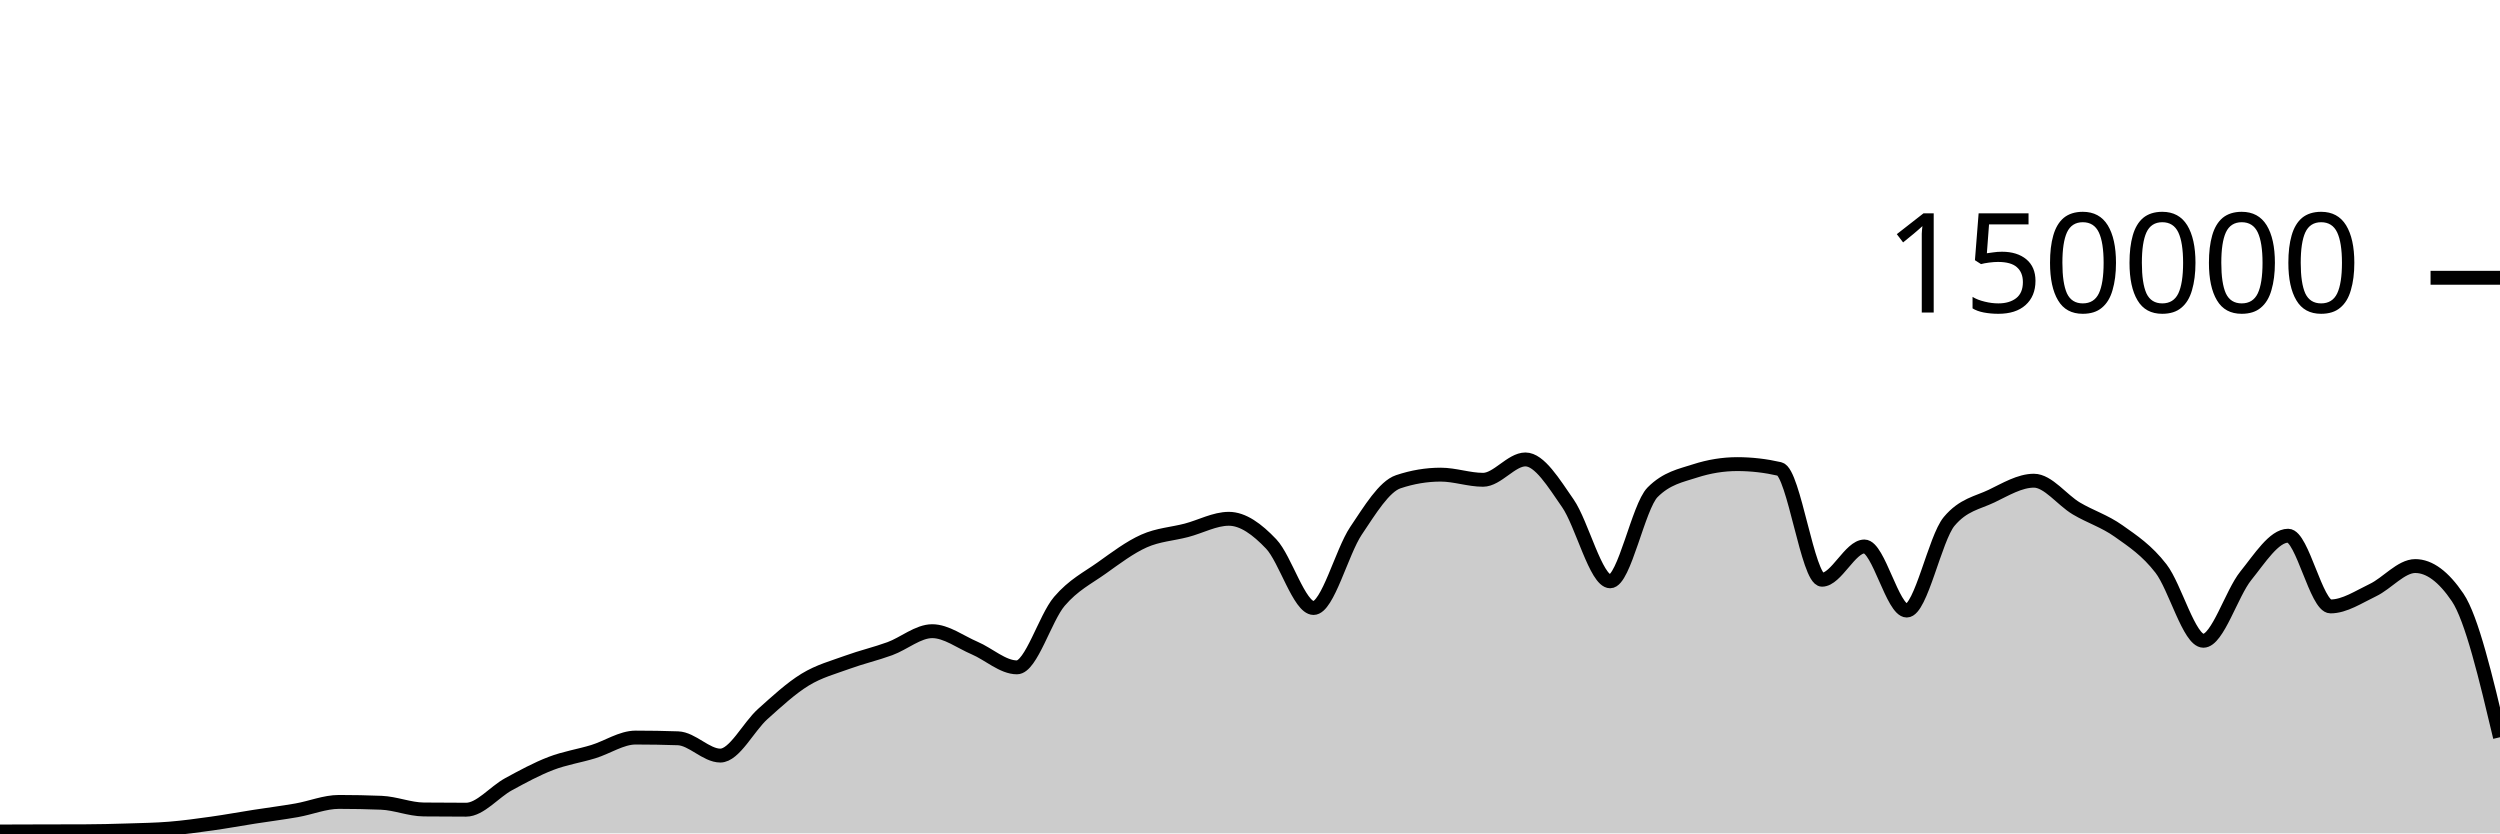
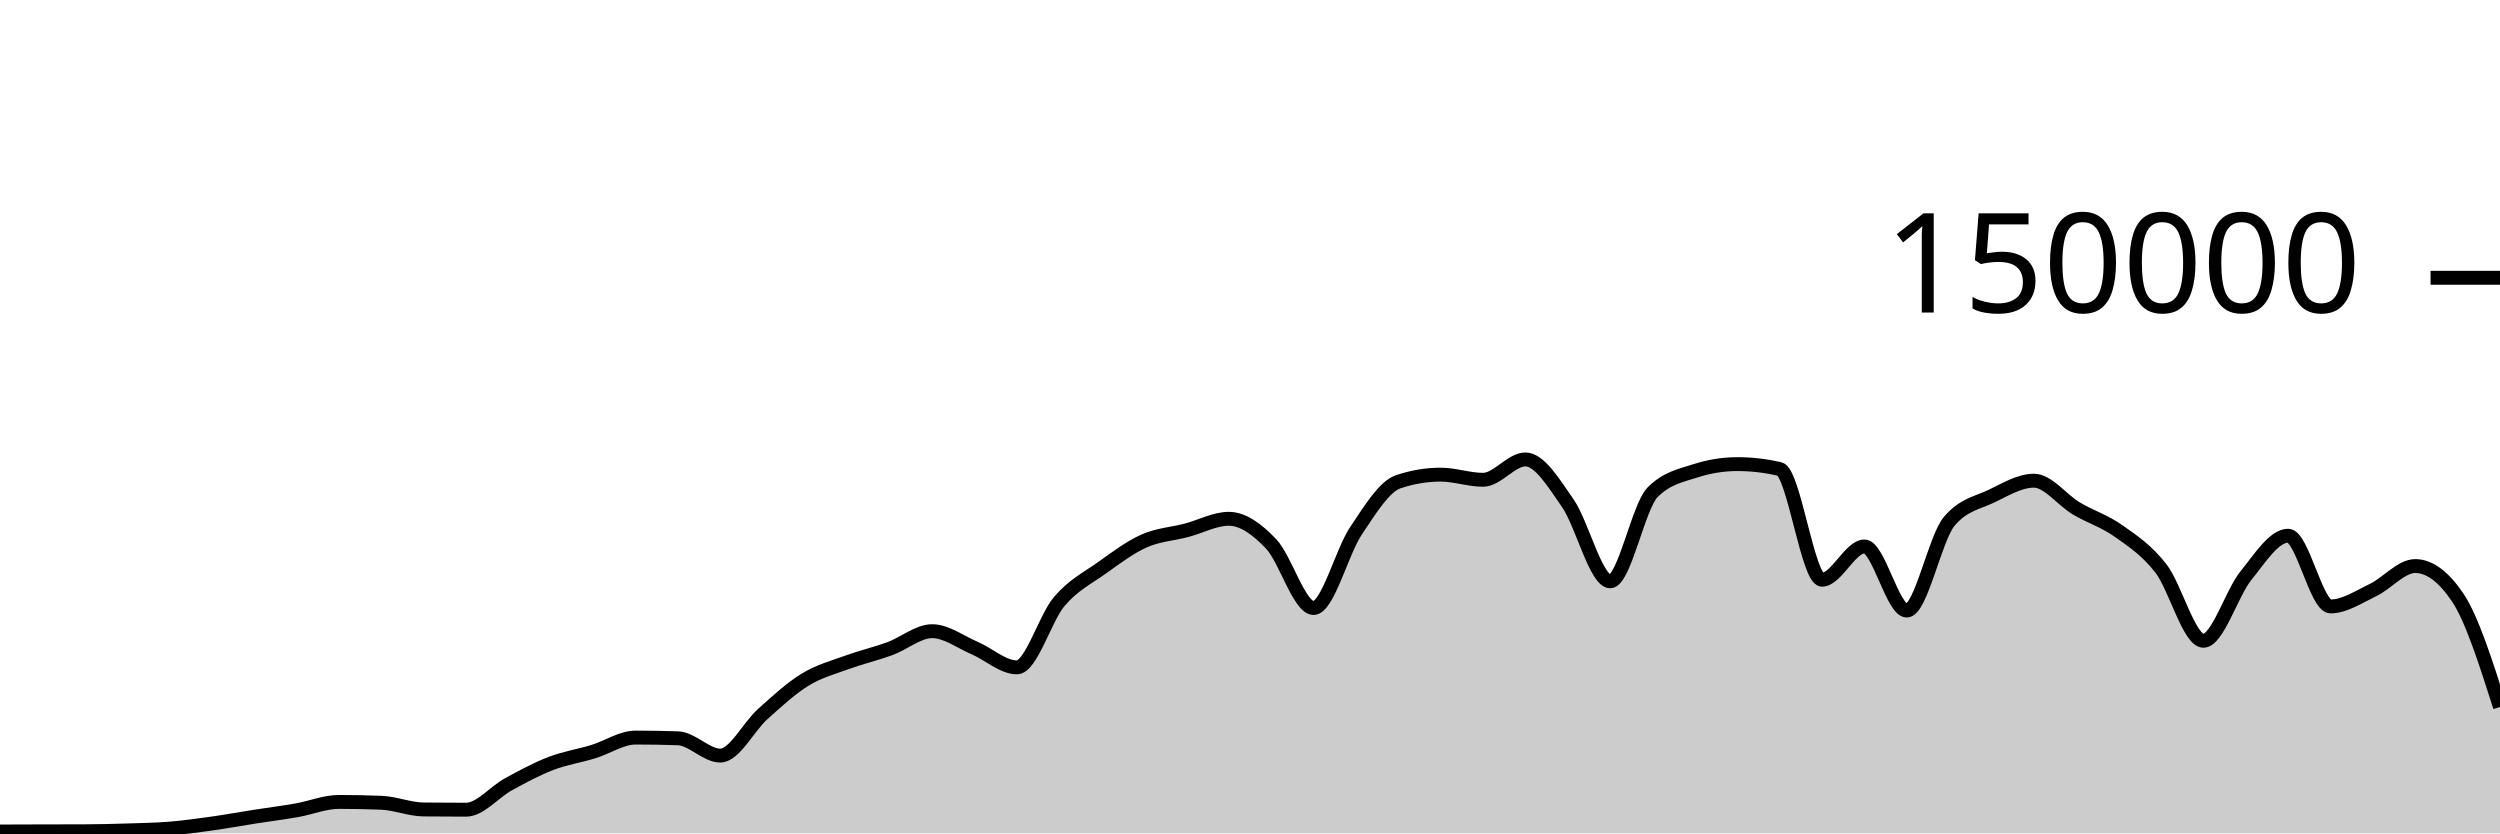
<svg xmlns="http://www.w3.org/2000/svg" viewBox="0 0 180 60">
  <g transform="translate(0,20)">
-     <path class="area" fill="rgba(0, 0, 0, 0.2)" d="M0,39.867C1.017,39.863,2.034,39.859,3.051,39.857C4.068,39.854,5.085,39.855,6.102,39.851C7.119,39.848,8.136,39.822,9.153,39.79C10.169,39.758,11.186,39.743,12.203,39.661C13.22,39.578,14.237,39.438,15.254,39.295C16.271,39.153,17.288,38.965,18.305,38.806C19.322,38.647,20.339,38.52,21.356,38.342C22.373,38.164,23.39,37.738,24.407,37.738C25.424,37.738,26.441,37.758,27.458,37.799C28.475,37.841,29.492,38.272,30.508,38.282C31.525,38.293,32.542,38.298,33.559,38.298C34.576,38.298,35.593,37.022,36.61,36.467C37.627,35.913,38.644,35.361,39.661,34.97C40.678,34.579,41.695,34.431,42.712,34.12C43.729,33.809,44.746,33.105,45.763,33.105C46.78,33.105,47.797,33.122,48.814,33.157C49.831,33.191,50.847,34.402,51.864,34.402C52.881,34.402,53.898,32.324,54.915,31.413C55.932,30.502,56.949,29.559,57.966,28.936C58.983,28.314,60,28.051,61.017,27.679C62.034,27.308,63.051,27.077,64.068,26.705C65.085,26.332,66.102,25.445,67.119,25.445C68.136,25.445,69.153,26.224,70.169,26.658C71.186,27.092,72.203,28.05,73.22,28.05C74.237,28.05,75.254,24.494,76.271,23.302C77.288,22.11,78.305,21.622,79.322,20.897C80.339,20.172,81.356,19.403,82.373,18.951C83.39,18.498,84.407,18.45,85.424,18.183C86.441,17.917,87.458,17.353,88.475,17.353C89.492,17.353,90.508,18.094,91.525,19.165C92.542,20.235,93.559,23.776,94.576,23.776C95.593,23.776,96.61,19.739,97.627,18.224C98.644,16.709,99.661,15.025,100.678,14.685C101.695,14.344,102.712,14.174,103.729,14.174C104.746,14.174,105.763,14.545,106.78,14.545C107.797,14.545,108.814,13.079,109.831,13.079C110.847,13.079,111.864,14.767,112.881,16.23C113.898,17.692,114.915,21.855,115.932,21.855C116.949,21.855,117.966,16.471,118.983,15.446C120,14.422,121.017,14.24,122.034,13.91C123.051,13.581,124.068,13.416,125.085,13.416C126.102,13.416,127.119,13.533,128.136,13.767C129.153,14.001,130.169,21.741,131.186,21.741C132.203,21.741,133.22,19.346,134.237,19.346C135.254,19.346,136.271,23.961,137.288,23.961C138.305,23.961,139.322,18.755,140.339,17.542C141.356,16.328,142.373,16.209,143.39,15.721C144.407,15.232,145.424,14.61,146.441,14.61C147.458,14.61,148.475,16.002,149.492,16.606C150.508,17.21,151.525,17.513,152.542,18.235C153.559,18.956,154.576,19.62,155.593,20.937C156.61,22.254,157.627,26.136,158.644,26.136C159.661,26.136,160.678,22.721,161.695,21.46C162.712,20.199,163.729,18.571,164.746,18.571C165.763,18.571,166.78,23.663,167.797,23.663C168.814,23.663,169.831,22.973,170.847,22.489C171.864,22.004,172.881,20.756,173.898,20.756C174.915,20.756,175.932,21.508,176.949,23.012C177.966,24.516,178.983,28.798,180,33.081L180,40C178.983,40,177.966,40,176.949,40C175.932,40,174.915,40,173.898,40C172.881,40,171.864,40,170.847,40C169.831,40,168.814,40,167.797,40C166.78,40,165.763,40,164.746,40C163.729,40,162.712,40,161.695,40C160.678,40,159.661,40,158.644,40C157.627,40,156.61,40,155.593,40C154.576,40,153.559,40,152.542,40C151.525,40,150.508,40,149.492,40C148.475,40,147.458,40,146.441,40C145.424,40,144.407,40,143.39,40C142.373,40,141.356,40,140.339,40C139.322,40,138.305,40,137.288,40C136.271,40,135.254,40,134.237,40C133.22,40,132.203,40,131.186,40C130.169,40,129.153,40,128.136,40C127.119,40,126.102,40,125.085,40C124.068,40,123.051,40,122.034,40C121.017,40,120,40,118.983,40C117.966,40,116.949,40,115.932,40C114.915,40,113.898,40,112.881,40C111.864,40,110.847,40,109.831,40C108.814,40,107.797,40,106.78,40C105.763,40,104.746,40,103.729,40C102.712,40,101.695,40,100.678,40C99.661,40,98.644,40,97.627,40C96.61,40,95.593,40,94.576,40C93.559,40,92.542,40,91.525,40C90.508,40,89.492,40,88.475,40C87.458,40,86.441,40,85.424,40C84.407,40,83.39,40,82.373,40C81.356,40,80.339,40,79.322,40C78.305,40,77.288,40,76.271,40C75.254,40,74.237,40,73.22,40C72.203,40,71.186,40,70.169,40C69.153,40,68.136,40,67.119,40C66.102,40,65.085,40,64.068,40C63.051,40,62.034,40,61.017,40C60,40,58.983,40,57.966,40C56.949,40,55.932,40,54.915,40C53.898,40,52.881,40,51.864,40C50.847,40,49.831,40,48.814,40C47.797,40,46.78,40,45.763,40C44.746,40,43.729,40,42.712,40C41.695,40,40.678,40,39.661,40C38.644,40,37.627,40,36.61,40C35.593,40,34.576,40,33.559,40C32.542,40,31.525,40,30.508,40C29.492,40,28.475,40,27.458,40C26.441,40,25.424,40,24.407,40C23.39,40,22.373,40,21.356,40C20.339,40,19.322,40,18.305,40C17.288,40,16.271,40,15.254,40C14.237,40,13.22,40,12.203,40C11.186,40,10.169,40,9.153,40C8.136,40,7.119,40,6.102,40C5.085,40,4.068,40,3.051,40C2.034,40,1.017,40,0,40Z" />
-     <path class="line" stroke="black" fill="none" d="M0,39.867C1.017,39.863,2.034,39.859,3.051,39.857C4.068,39.854,5.085,39.855,6.102,39.851C7.119,39.848,8.136,39.822,9.153,39.79C10.169,39.758,11.186,39.743,12.203,39.661C13.22,39.578,14.237,39.438,15.254,39.295C16.271,39.153,17.288,38.965,18.305,38.806C19.322,38.647,20.339,38.52,21.356,38.342C22.373,38.164,23.39,37.738,24.407,37.738C25.424,37.738,26.441,37.758,27.458,37.799C28.475,37.841,29.492,38.272,30.508,38.282C31.525,38.293,32.542,38.298,33.559,38.298C34.576,38.298,35.593,37.022,36.61,36.467C37.627,35.913,38.644,35.361,39.661,34.97C40.678,34.579,41.695,34.431,42.712,34.12C43.729,33.809,44.746,33.105,45.763,33.105C46.78,33.105,47.797,33.122,48.814,33.157C49.831,33.191,50.847,34.402,51.864,34.402C52.881,34.402,53.898,32.324,54.915,31.413C55.932,30.502,56.949,29.559,57.966,28.936C58.983,28.314,60,28.051,61.017,27.679C62.034,27.308,63.051,27.077,64.068,26.705C65.085,26.332,66.102,25.445,67.119,25.445C68.136,25.445,69.153,26.224,70.169,26.658C71.186,27.092,72.203,28.05,73.22,28.05C74.237,28.05,75.254,24.494,76.271,23.302C77.288,22.11,78.305,21.622,79.322,20.897C80.339,20.172,81.356,19.403,82.373,18.951C83.39,18.498,84.407,18.45,85.424,18.183C86.441,17.917,87.458,17.353,88.475,17.353C89.492,17.353,90.508,18.094,91.525,19.165C92.542,20.235,93.559,23.776,94.576,23.776C95.593,23.776,96.61,19.739,97.627,18.224C98.644,16.709,99.661,15.025,100.678,14.685C101.695,14.344,102.712,14.174,103.729,14.174C104.746,14.174,105.763,14.545,106.78,14.545C107.797,14.545,108.814,13.079,109.831,13.079C110.847,13.079,111.864,14.767,112.881,16.23C113.898,17.692,114.915,21.855,115.932,21.855C116.949,21.855,117.966,16.471,118.983,15.446C120,14.422,121.017,14.24,122.034,13.91C123.051,13.581,124.068,13.416,125.085,13.416C126.102,13.416,127.119,13.533,128.136,13.767C129.153,14.001,130.169,21.741,131.186,21.741C132.203,21.741,133.22,19.346,134.237,19.346C135.254,19.346,136.271,23.961,137.288,23.961C138.305,23.961,139.322,18.755,140.339,17.542C141.356,16.328,142.373,16.209,143.39,15.721C144.407,15.232,145.424,14.61,146.441,14.61C147.458,14.61,148.475,16.002,149.492,16.606C150.508,17.21,151.525,17.513,152.542,18.235C153.559,18.956,154.576,19.62,155.593,20.937C156.61,22.254,157.627,26.136,158.644,26.136C159.661,26.136,160.678,22.721,161.695,21.46C162.712,20.199,163.729,18.571,164.746,18.571C165.763,18.571,166.78,23.663,167.797,23.663C168.814,23.663,169.831,22.973,170.847,22.489C171.864,22.004,172.881,20.756,173.898,20.756C174.915,20.756,175.932,21.508,176.949,23.012C177.966,24.516,178.983,28.798,180,33.081" />
+     <path class="area" fill="rgba(0, 0, 0, 0.2)" d="M0,39.867C1.017,39.863,2.034,39.859,3.051,39.857C4.068,39.854,5.085,39.855,6.102,39.851C7.119,39.848,8.136,39.822,9.153,39.79C10.169,39.758,11.186,39.743,12.203,39.661C13.22,39.578,14.237,39.438,15.254,39.295C16.271,39.153,17.288,38.965,18.305,38.806C19.322,38.647,20.339,38.52,21.356,38.342C22.373,38.164,23.39,37.738,24.407,37.738C25.424,37.738,26.441,37.758,27.458,37.799C28.475,37.841,29.492,38.272,30.508,38.282C31.525,38.293,32.542,38.298,33.559,38.298C34.576,38.298,35.593,37.022,36.61,36.467C37.627,35.913,38.644,35.361,39.661,34.97C40.678,34.579,41.695,34.431,42.712,34.12C43.729,33.809,44.746,33.105,45.763,33.105C46.78,33.105,47.797,33.122,48.814,33.157C49.831,33.191,50.847,34.402,51.864,34.402C52.881,34.402,53.898,32.324,54.915,31.413C55.932,30.502,56.949,29.559,57.966,28.936C58.983,28.314,60,28.051,61.017,27.679C62.034,27.308,63.051,27.077,64.068,26.705C65.085,26.332,66.102,25.445,67.119,25.445C68.136,25.445,69.153,26.224,70.169,26.658C71.186,27.092,72.203,28.05,73.22,28.05C74.237,28.05,75.254,24.494,76.271,23.302C77.288,22.11,78.305,21.622,79.322,20.897C80.339,20.172,81.356,19.403,82.373,18.951C83.39,18.498,84.407,18.45,85.424,18.183C86.441,17.917,87.458,17.353,88.475,17.353C89.492,17.353,90.508,18.094,91.525,19.165C92.542,20.235,93.559,23.776,94.576,23.776C95.593,23.776,96.61,19.739,97.627,18.224C98.644,16.709,99.661,15.025,100.678,14.685C101.695,14.344,102.712,14.174,103.729,14.174C104.746,14.174,105.763,14.545,106.78,14.545C107.797,14.545,108.814,13.079,109.831,13.079C110.847,13.079,111.864,14.767,112.881,16.23C113.898,17.692,114.915,21.855,115.932,21.855C116.949,21.855,117.966,16.471,118.983,15.446C120,14.422,121.017,14.24,122.034,13.91C123.051,13.581,124.068,13.416,125.085,13.416C126.102,13.416,127.119,13.533,128.136,13.767C129.153,14.001,130.169,21.741,131.186,21.741C132.203,21.741,133.22,19.346,134.237,19.346C135.254,19.346,136.271,23.961,137.288,23.961C138.305,23.961,139.322,18.755,140.339,17.542C141.356,16.328,142.373,16.209,143.39,15.721C144.407,15.232,145.424,14.61,146.441,14.61C147.458,14.61,148.475,16.002,149.492,16.606C150.508,17.21,151.525,17.513,152.542,18.235C153.559,18.956,154.576,19.62,155.593,20.937C156.61,22.254,157.627,26.136,158.644,26.136C159.661,26.136,160.678,22.721,161.695,21.46C162.712,20.199,163.729,18.571,164.746,18.571C165.763,18.571,166.78,23.663,167.797,23.663C168.814,23.663,169.831,22.973,170.847,22.489C171.864,22.004,172.881,20.756,173.898,20.756C174.915,20.756,175.932,21.508,176.949,23.012C177.966,24.516,178.983,27.709,180,30.903L180,40C178.983,40,177.966,40,176.949,40C175.932,40,174.915,40,173.898,40C172.881,40,171.864,40,170.847,40C169.831,40,168.814,40,167.797,40C166.78,40,165.763,40,164.746,40C163.729,40,162.712,40,161.695,40C160.678,40,159.661,40,158.644,40C157.627,40,156.61,40,155.593,40C154.576,40,153.559,40,152.542,40C151.525,40,150.508,40,149.492,40C148.475,40,147.458,40,146.441,40C145.424,40,144.407,40,143.39,40C142.373,40,141.356,40,140.339,40C139.322,40,138.305,40,137.288,40C136.271,40,135.254,40,134.237,40C133.22,40,132.203,40,131.186,40C130.169,40,129.153,40,128.136,40C127.119,40,126.102,40,125.085,40C124.068,40,123.051,40,122.034,40C121.017,40,120,40,118.983,40C117.966,40,116.949,40,115.932,40C114.915,40,113.898,40,112.881,40C111.864,40,110.847,40,109.831,40C108.814,40,107.797,40,106.78,40C105.763,40,104.746,40,103.729,40C102.712,40,101.695,40,100.678,40C99.661,40,98.644,40,97.627,40C96.61,40,95.593,40,94.576,40C93.559,40,92.542,40,91.525,40C90.508,40,89.492,40,88.475,40C87.458,40,86.441,40,85.424,40C84.407,40,83.39,40,82.373,40C81.356,40,80.339,40,79.322,40C78.305,40,77.288,40,76.271,40C75.254,40,74.237,40,73.22,40C72.203,40,71.186,40,70.169,40C69.153,40,68.136,40,67.119,40C66.102,40,65.085,40,64.068,40C63.051,40,62.034,40,61.017,40C60,40,58.983,40,57.966,40C56.949,40,55.932,40,54.915,40C53.898,40,52.881,40,51.864,40C50.847,40,49.831,40,48.814,40C47.797,40,46.78,40,45.763,40C44.746,40,43.729,40,42.712,40C41.695,40,40.678,40,39.661,40C38.644,40,37.627,40,36.61,40C35.593,40,34.576,40,33.559,40C32.542,40,31.525,40,30.508,40C29.492,40,28.475,40,27.458,40C26.441,40,25.424,40,24.407,40C23.39,40,22.373,40,21.356,40C20.339,40,19.322,40,18.305,40C17.288,40,16.271,40,15.254,40C14.237,40,13.22,40,12.203,40C11.186,40,10.169,40,9.153,40C8.136,40,7.119,40,6.102,40C5.085,40,4.068,40,3.051,40C2.034,40,1.017,40,0,40Z" />
+     <path class="line" stroke="black" fill="none" d="M0,39.867C1.017,39.863,2.034,39.859,3.051,39.857C4.068,39.854,5.085,39.855,6.102,39.851C7.119,39.848,8.136,39.822,9.153,39.79C10.169,39.758,11.186,39.743,12.203,39.661C13.22,39.578,14.237,39.438,15.254,39.295C16.271,39.153,17.288,38.965,18.305,38.806C19.322,38.647,20.339,38.52,21.356,38.342C22.373,38.164,23.39,37.738,24.407,37.738C25.424,37.738,26.441,37.758,27.458,37.799C28.475,37.841,29.492,38.272,30.508,38.282C31.525,38.293,32.542,38.298,33.559,38.298C34.576,38.298,35.593,37.022,36.61,36.467C37.627,35.913,38.644,35.361,39.661,34.97C40.678,34.579,41.695,34.431,42.712,34.12C43.729,33.809,44.746,33.105,45.763,33.105C46.78,33.105,47.797,33.122,48.814,33.157C49.831,33.191,50.847,34.402,51.864,34.402C52.881,34.402,53.898,32.324,54.915,31.413C55.932,30.502,56.949,29.559,57.966,28.936C58.983,28.314,60,28.051,61.017,27.679C62.034,27.308,63.051,27.077,64.068,26.705C65.085,26.332,66.102,25.445,67.119,25.445C68.136,25.445,69.153,26.224,70.169,26.658C71.186,27.092,72.203,28.05,73.22,28.05C74.237,28.05,75.254,24.494,76.271,23.302C77.288,22.11,78.305,21.622,79.322,20.897C80.339,20.172,81.356,19.403,82.373,18.951C83.39,18.498,84.407,18.45,85.424,18.183C86.441,17.917,87.458,17.353,88.475,17.353C89.492,17.353,90.508,18.094,91.525,19.165C92.542,20.235,93.559,23.776,94.576,23.776C95.593,23.776,96.61,19.739,97.627,18.224C98.644,16.709,99.661,15.025,100.678,14.685C101.695,14.344,102.712,14.174,103.729,14.174C104.746,14.174,105.763,14.545,106.78,14.545C107.797,14.545,108.814,13.079,109.831,13.079C110.847,13.079,111.864,14.767,112.881,16.23C113.898,17.692,114.915,21.855,115.932,21.855C116.949,21.855,117.966,16.471,118.983,15.446C120,14.422,121.017,14.24,122.034,13.91C123.051,13.581,124.068,13.416,125.085,13.416C126.102,13.416,127.119,13.533,128.136,13.767C129.153,14.001,130.169,21.741,131.186,21.741C132.203,21.741,133.22,19.346,134.237,19.346C135.254,19.346,136.271,23.961,137.288,23.961C138.305,23.961,139.322,18.755,140.339,17.542C141.356,16.328,142.373,16.209,143.39,15.721C144.407,15.232,145.424,14.61,146.441,14.61C147.458,14.61,148.475,16.002,149.492,16.606C150.508,17.21,151.525,17.513,152.542,18.235C153.559,18.956,154.576,19.62,155.593,20.937C156.61,22.254,157.627,26.136,158.644,26.136C159.661,26.136,160.678,22.721,161.695,21.46C162.712,20.199,163.729,18.571,164.746,18.571C165.763,18.571,166.78,23.663,167.797,23.663C168.814,23.663,169.831,22.973,170.847,22.489C171.864,22.004,172.881,20.756,173.898,20.756C174.915,20.756,175.932,21.508,176.949,23.012C177.966,24.516,178.983,27.709,180,30.903" />
    <path class="axis-ceiling" stroke-width="1" stroke="black" fill="none" d="M175,0L180,0" />
    <text class="axis-ceiling-label" font-family="sans-serif" text-anchor="end" font-size="10px" x="170" y="2.5">150000</text>
  </g>
</svg>
